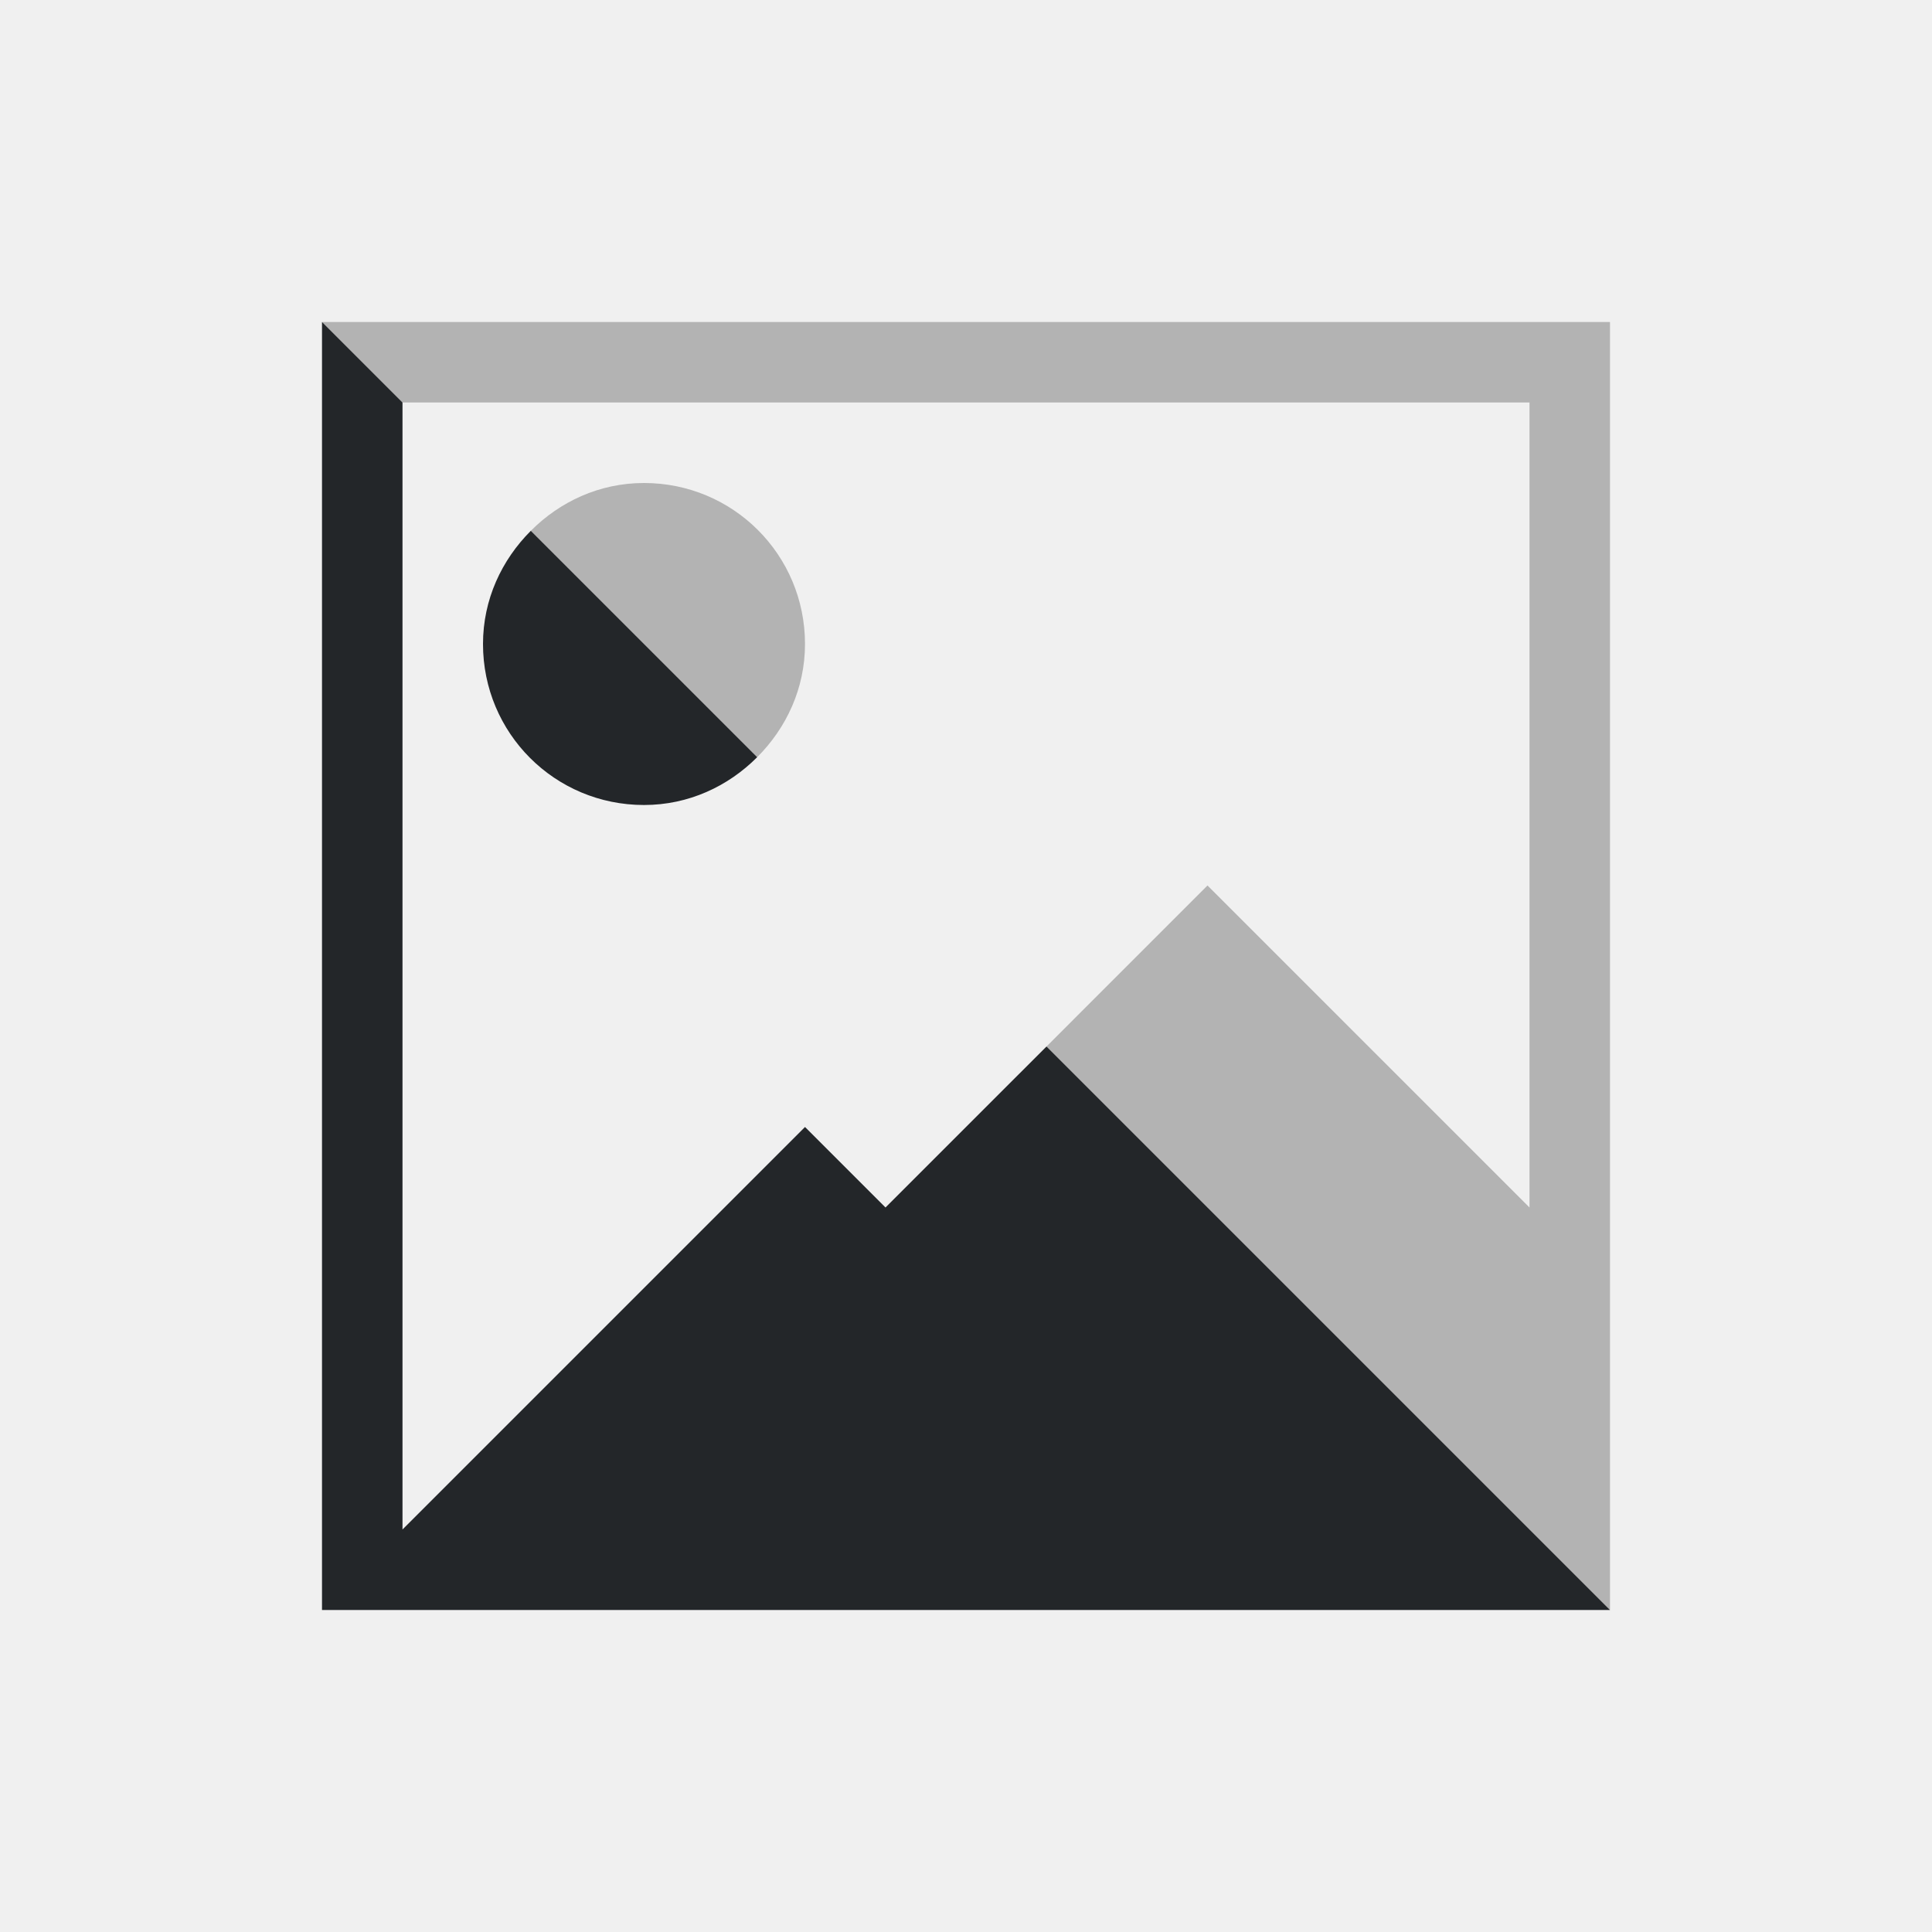
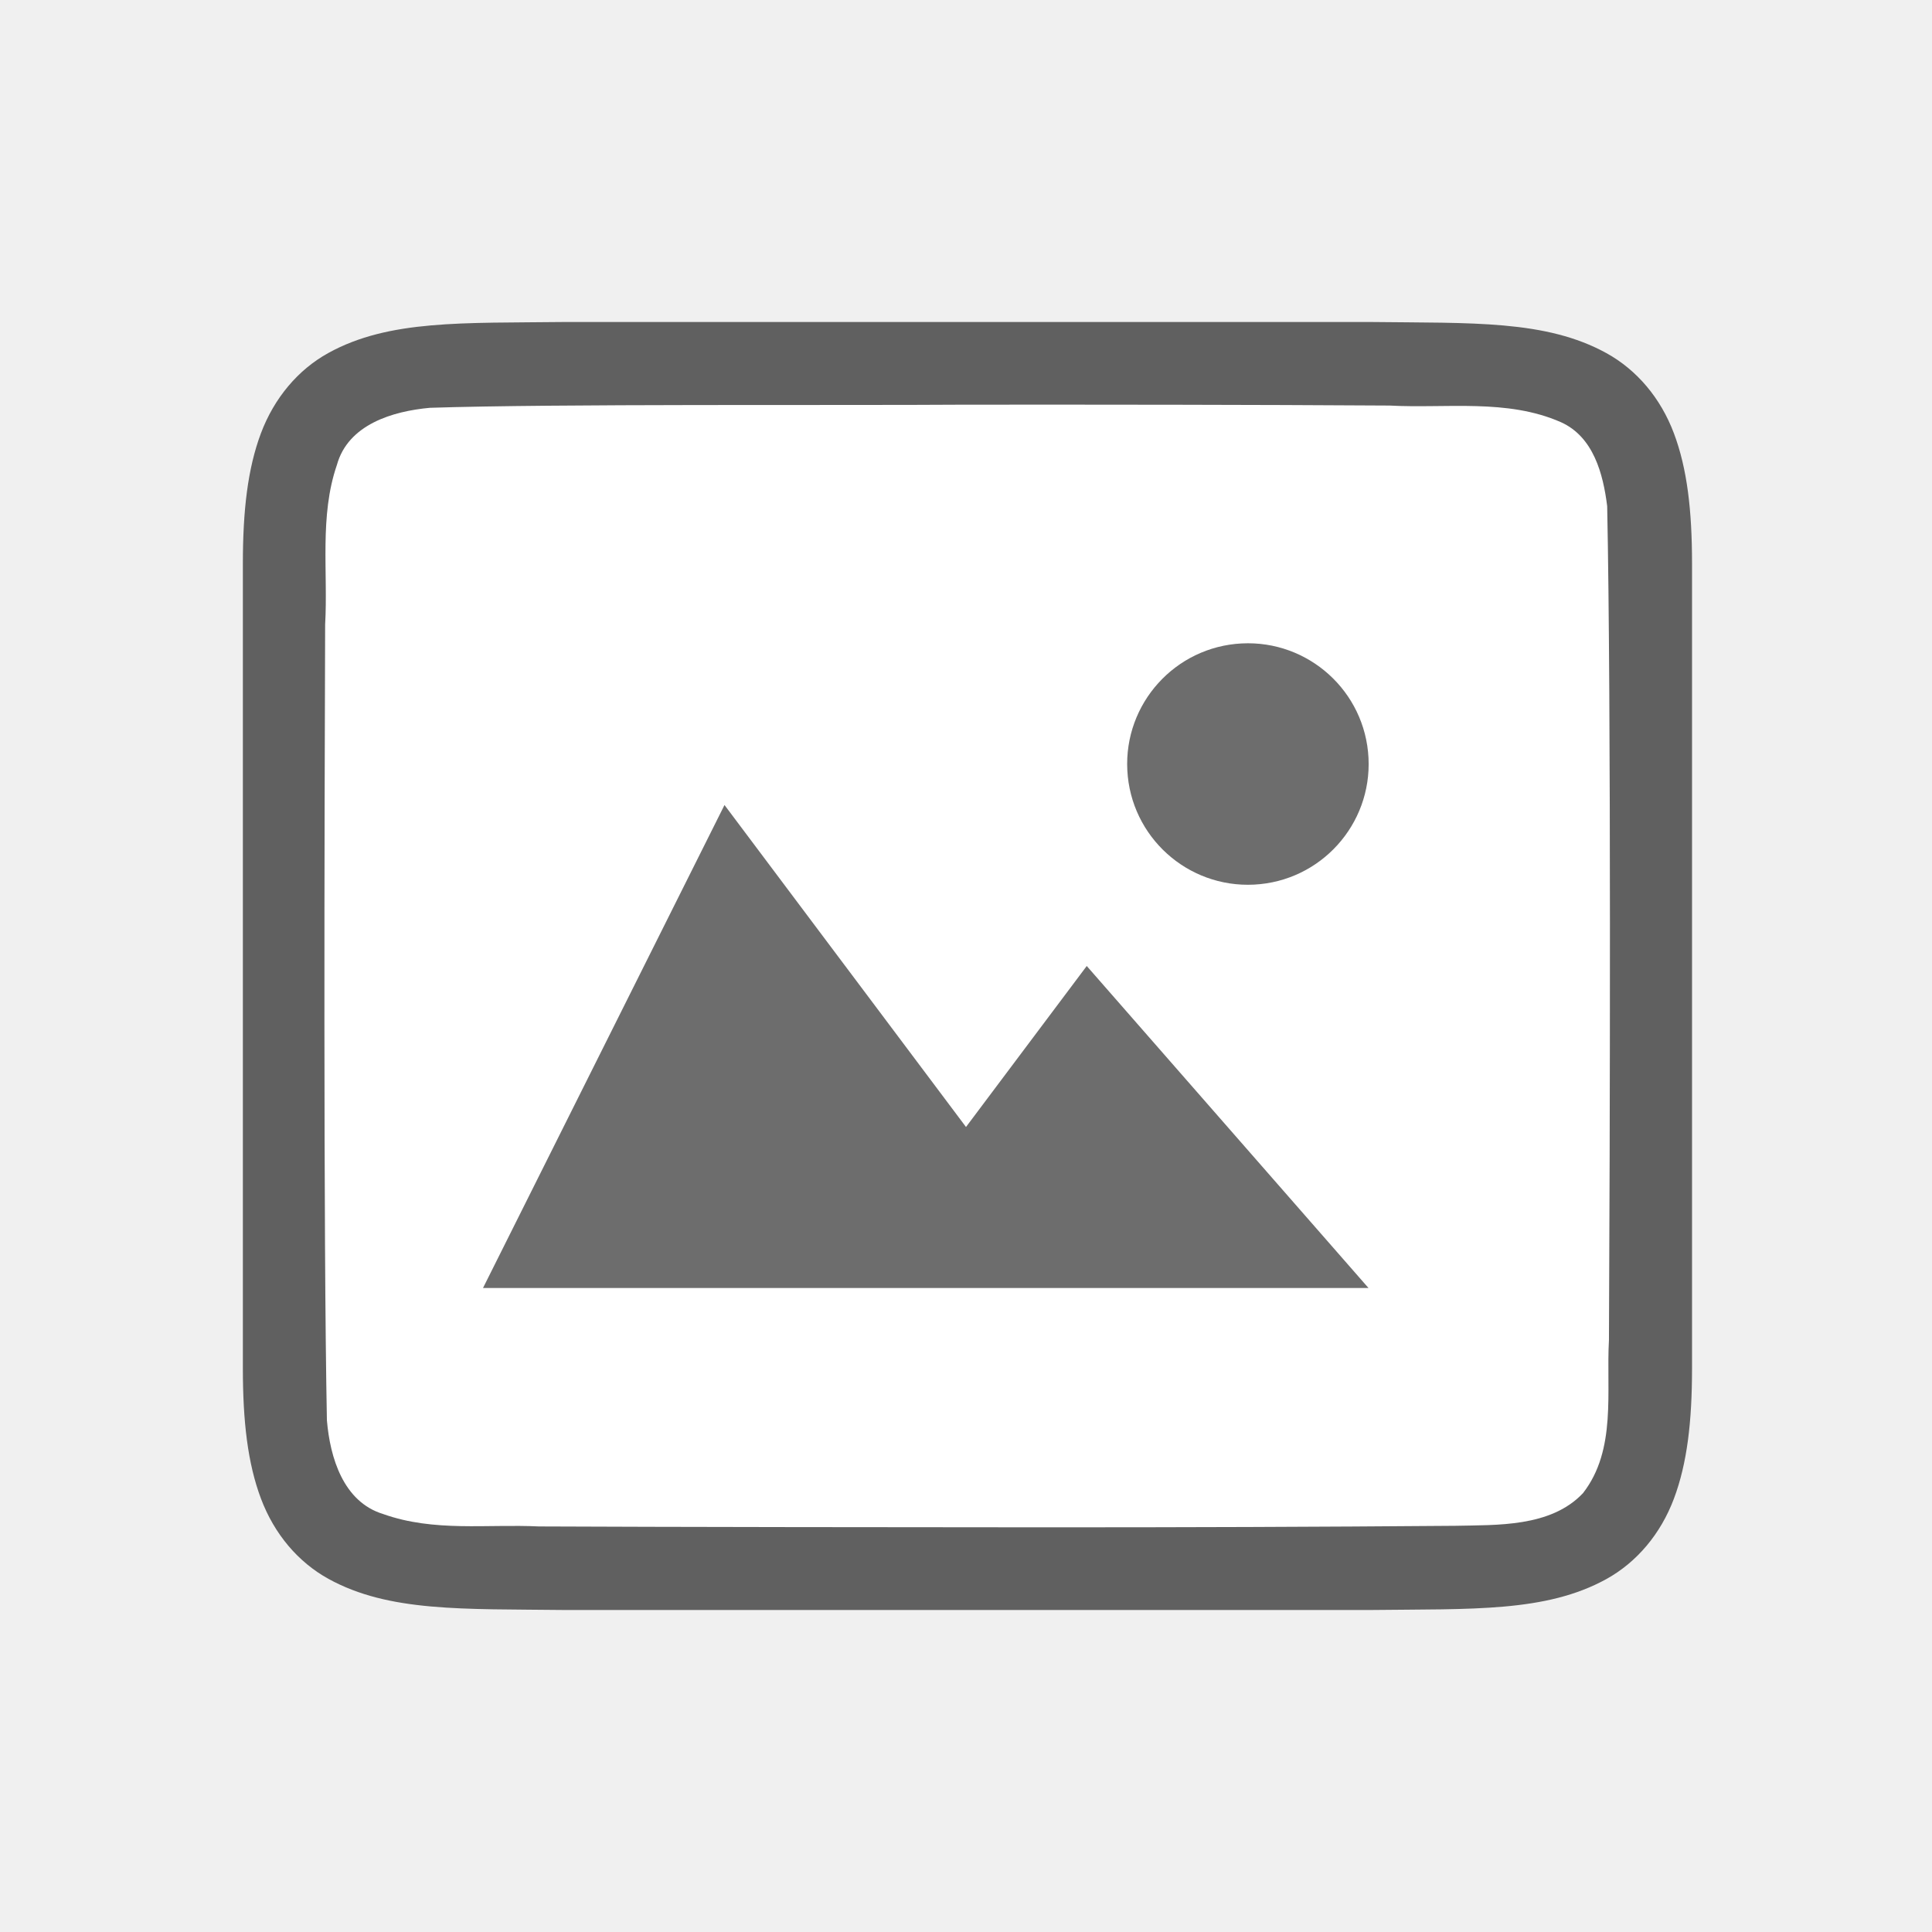
- <svg xmlns="http://www.w3.org/2000/svg" viewBox="0 0 24 24">
-   <path d="m4 4 1 1h14v8 2l-1-1-1-1-2-2-2 2 7 7v-2-1-4-8-1h-15zm4 2c-.554 0-1.045.232-1.406.594l2.812 2.812c.361-.361.594-.852.594-1.406 0-1.108-.892-2-2-2z" fill="#b3b3b3" />
-   <path d="m4 4v1 15h1 8 3 1 1 1 1l-7-7-2 2-1-1-4.844 4.844-.156.156v-14zm2.594 2.594c-.361.361-.594.852-.594 1.406 0 1.108.892 2 2 2 .554 0 1.045-.232 1.406-.594z" fill="#232629" />
+ <svg xmlns="http://www.w3.org/2000/svg" viewBox="0 0 24 24" version="1.1" id="svg6">
+   <defs id="defs10" />
+   <path id="path4237-1" d="m 7.011,4 c -1.258,0.015 -2.179,-0.031 -2.932,0.385 C 3.703,4.592 3.406,4.944 3.241,5.383 3.077,5.821 3.017,6.342 3.017,7 V 8.488 17 c 0,0.658 0.06,1.179 0.225,1.617 0.165,0.439 0.462,0.789 0.838,0.996 0.753,0.415 1.674,0.372 2.932,0.387 h 0.002 10.006 0.004 c 1.258,-0.015 2.179,0.031 2.932,-0.385 0.376,-0.208 0.673,-0.559 0.838,-0.998 0.165,-0.439 0.225,-0.96 0.225,-1.617 V 8.467 7 c 0,-0.658 -0.06,-1.179 -0.225,-1.617 -0.165,-0.439 -0.462,-0.789 -0.838,-0.996 -0.753,-0.415 -1.674,-0.372 -2.932,-0.387 h -0.002 -10.006 z" style="font-style:normal;font-variant:normal;font-weight:normal;font-stretch:normal;font-size:15px;line-height:125%;font-family:Ubuntu;-inkscape-font-specification:Ubuntu;text-align:center;letter-spacing:0px;word-spacing:0px;writing-mode:lr-tb;text-anchor:middle;display:inline;opacity:0.6;fill:#000000;fill-opacity:1;stroke:none;stroke-width:1" />
+   <path id="path1993" d="M 12,5.027 C 10.443,5.038 6.89,5.015 5.34,5.066 4.879,5.108 4.324,5.272 4.185,5.776 3.966,6.411 4.076,7.11 4.039,7.758 c -0.008,2.297 -0.023,7.596 0.022,9.886 0.039,0.462 0.203,1.013 0.699,1.164 0.632,0.225 1.284,0.123 1.936,0.154 1.424,0.007 4.851,0.011 6.276,0.011 1.705,3.5e-4 3.408,-0.005 5.107,-0.019 0.512,-0.012 1.184,0.02 1.585,-0.405 0.421,-0.54 0.287,-1.268 0.323,-1.904 0.012,-2.444 0.028,-7.911 -0.022,-10.357 C 19.915,5.886 19.794,5.425 19.389,5.244 18.721,4.95 17.963,5.076 17.263,5.038 15.509,5.027 13.754,5.026 12,5.027 Z" style="opacity:1;vector-effect:none;fill:#ffffff;fill-opacity:1;stroke:none;stroke-width:1;stroke-linecap:round;stroke-linejoin:bevel;stroke-miterlimit:4;stroke-dasharray:none;stroke-dashoffset:0;stroke-opacity:1" />
+   <path style="color:#000000;display:inline;overflow:visible;visibility:visible;opacity:1;fill:#6d6d6d;fill-opacity:1;fill-rule:nonzero;stroke:none;stroke-width:18.285;marker:none;enable-background:accumulate" d="M 9,10 6,16 H 17 l -3.5,-4 -1.5,2 z" id="path1099" />
+   <path style="opacity:1;vector-effect:none;fill:#6d6d6d;fill-opacity:1;stroke:none;stroke-width:3;stroke-linecap:round;stroke-linejoin:bevel;stroke-miterlimit:4;stroke-dasharray:none;stroke-dashoffset:0;stroke-opacity:1" id="path3397" d="M 17,9.415 A 1.5,1.5 0 0 1 15.578,10.989 1.5,1.5 0 0 1 14.004,9.568 1.5,1.5 0 0 1 15.425,7.993 1.5,1.5 0 0 1 17,9.415" />
</svg>
